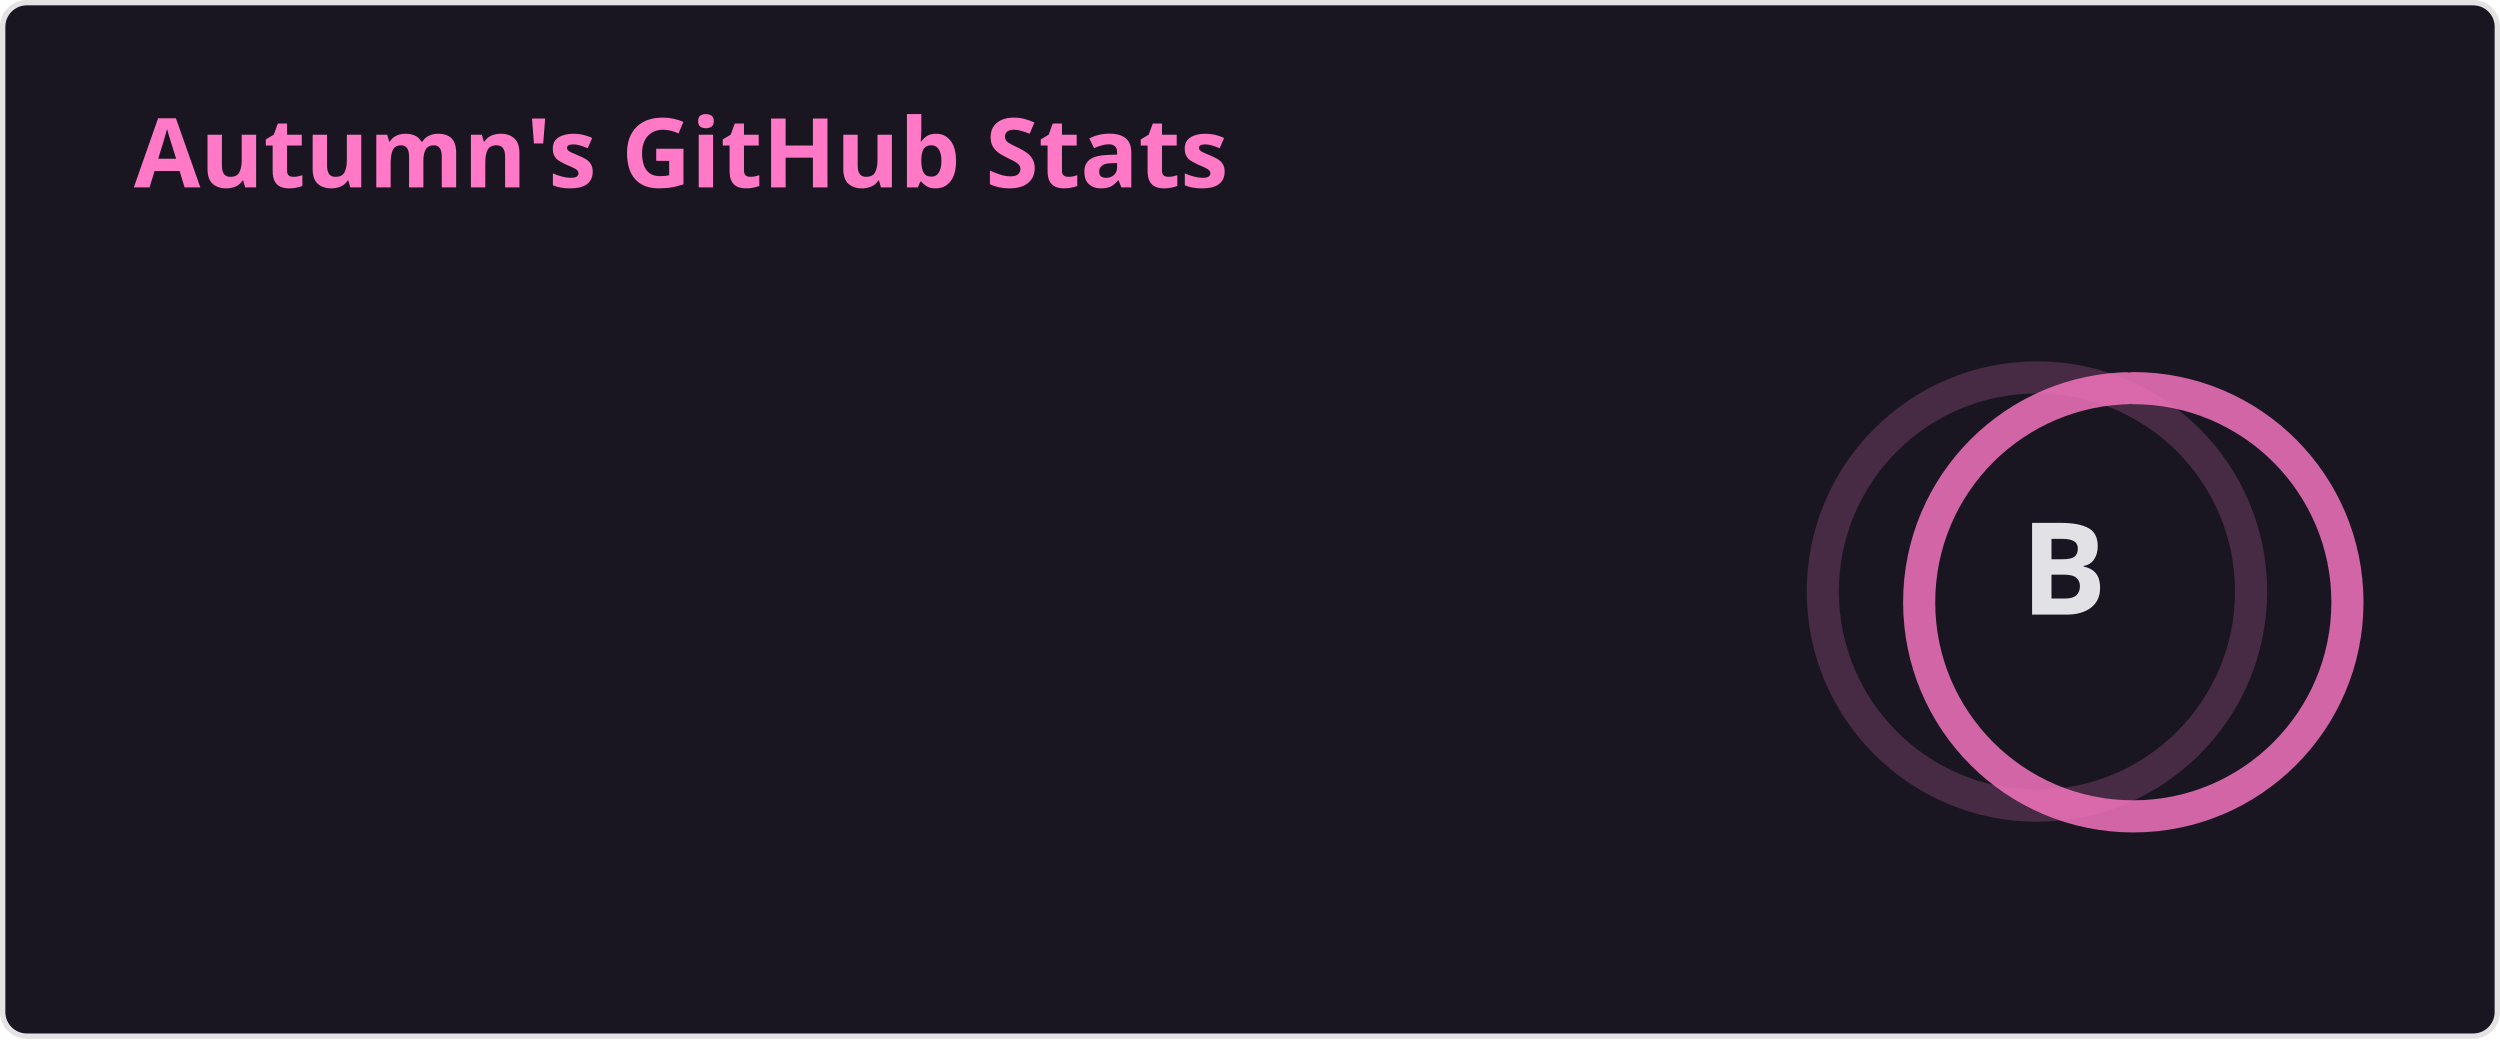
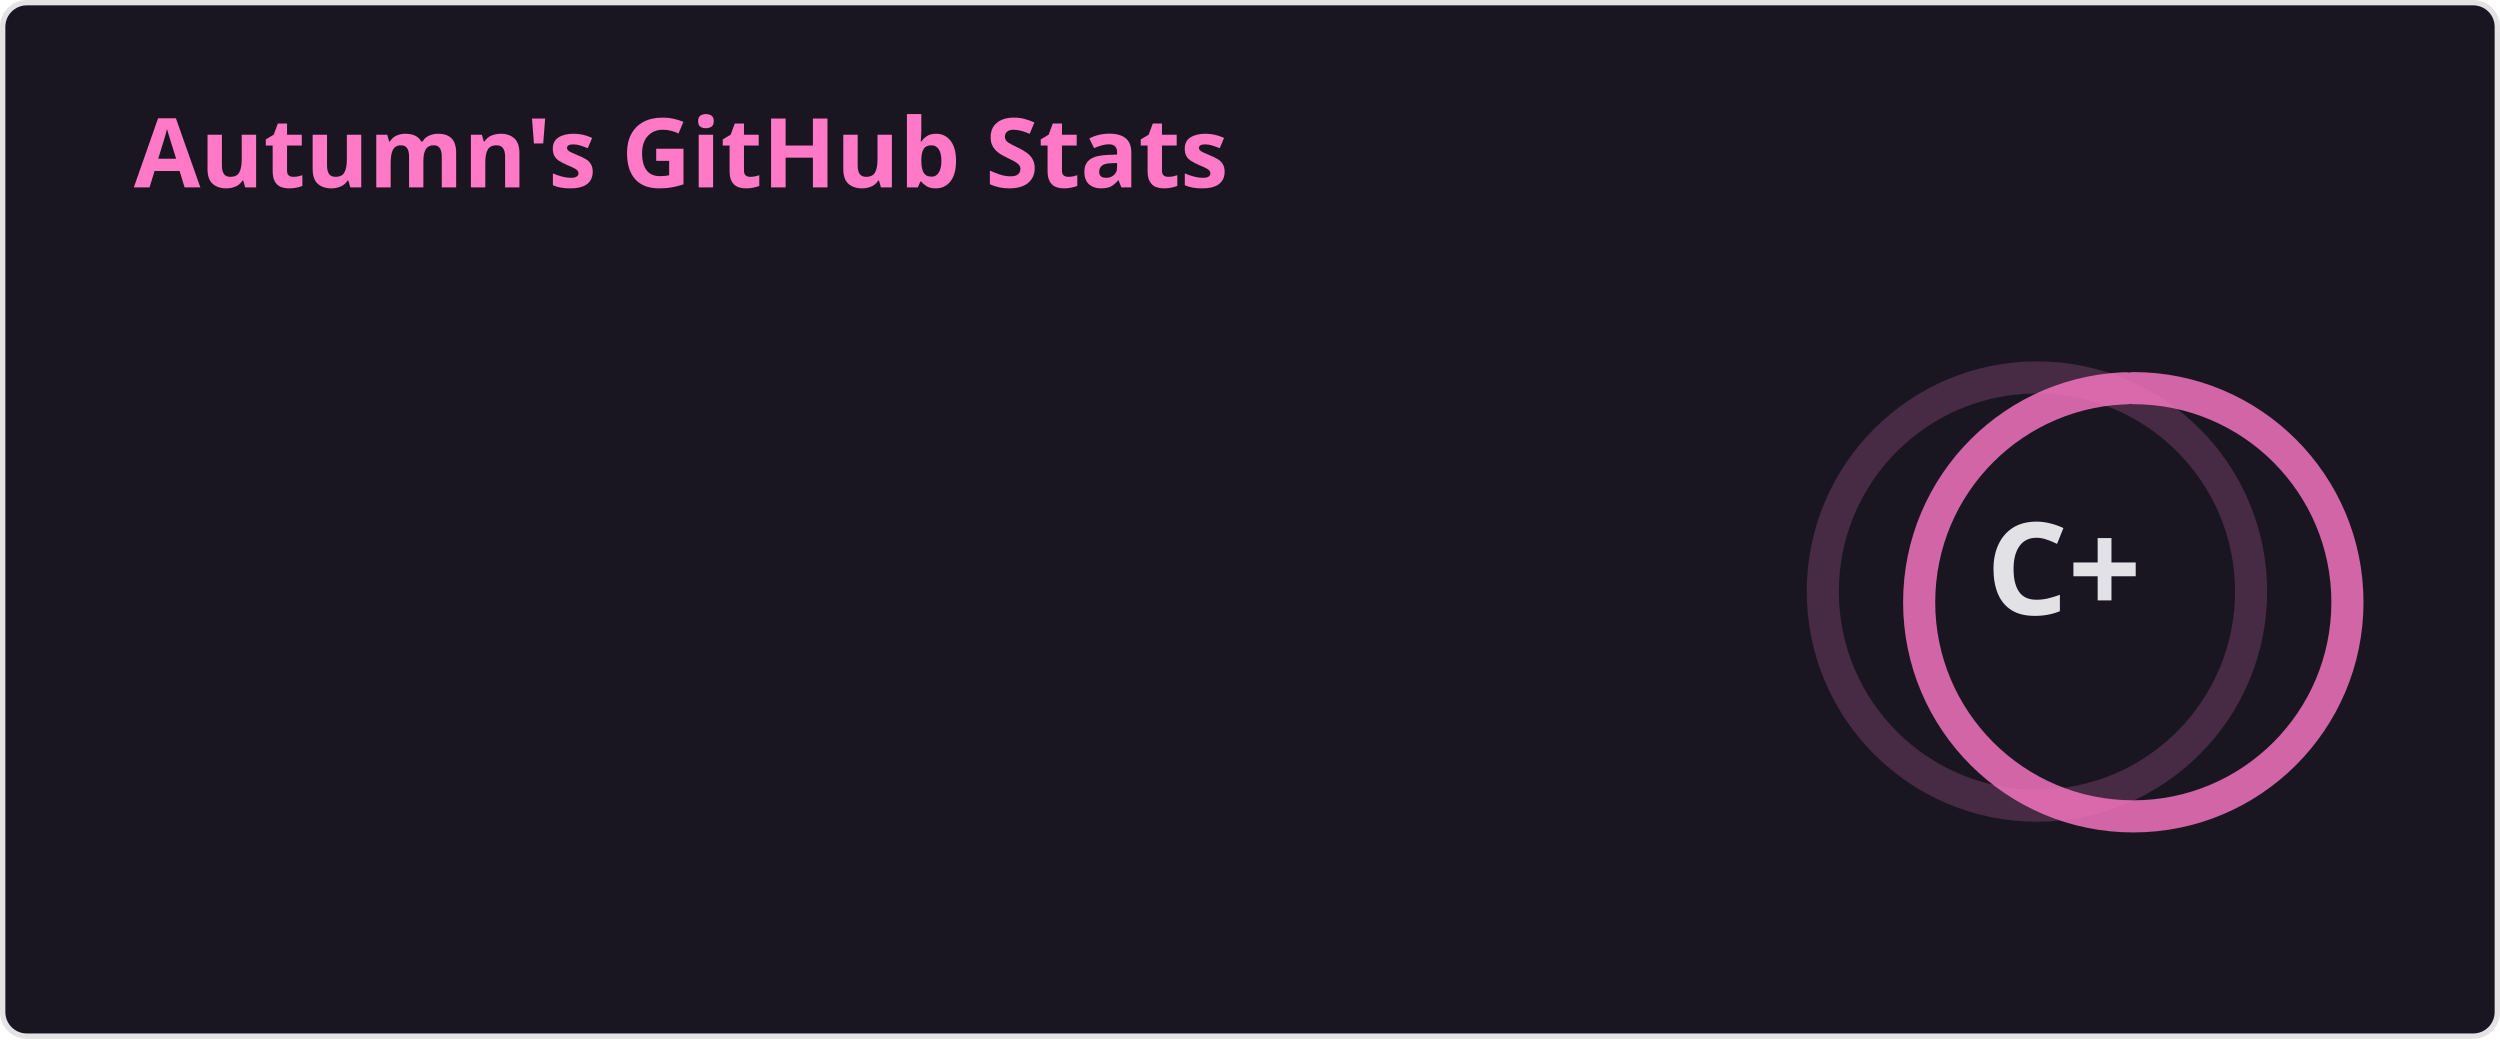
<svg xmlns="http://www.w3.org/2000/svg" width="467" height="195" viewBox="0 0 467 195" fill="none" role="img" aria-labelledby="descId">
  <style>
          .header {
            font: 600 18px 'Segoe UI', Ubuntu, Sans-Serif;
            fill: #FF79C6;
            animation: fadeInAnimation 0.8s ease-in-out forwards;
          }
          @supports(-moz-appearance: auto) {
            /* Selector detects Firefox */
            .header { font-size: 15.5px; }
          }
          
    .stat {
      font: 600 14px 'Segoe UI', Ubuntu, "Helvetica Neue", Sans-Serif; fill: #E1E1E6;
    }
    @supports(-moz-appearance: auto) {
      /* Selector detects Firefox */
      .stat { font-size:12px; }
    }
    .stagger {
      opacity: 0;
      animation: fadeInAnimation 0.3s ease-in-out forwards;
    }
    .rank-text {
      font: 800 24px 'Segoe UI', Ubuntu, Sans-Serif; fill: #E1E1E6;
      animation: scaleInAnimation 0.3s ease-in-out forwards;
    }
    .rank-percentile-header {
      font-size: 14px;
    }
    .rank-percentile-text {
      font-size: 16px;
    }
    
    .not_bold { font-weight: 400 }
    .bold { font-weight: 700 }
    .icon {
      fill: #e7de79;
      display: block;
    }

    .rank-circle-rim {
      stroke: #FF79C6;
      fill: none;
      stroke-width: 6;
      opacity: 0.2;
    }
    .rank-circle {
      stroke: #FF79C6;
      stroke-dasharray: 250;
      fill: none;
      stroke-width: 6;
      stroke-linecap: round;
      opacity: 0.8;
      transform-origin: -10px 8px;
      transform: rotate(-90deg);
      animation: rankAnimation 1s forwards ease-in-out;
    }
    
    @keyframes rankAnimation {
      from {
        stroke-dashoffset: 251.327;
      }
      to {
-         stroke-dashoffset: 144.292;
+         stroke-dashoffset: 200.07;
      }
    }
  
  
          

          
      /* Animations */
      @keyframes scaleInAnimation {
        from {
          transform: translate(-5px, 5px) scale(0);
        }
        to {
          transform: translate(-5px, 5px) scale(1);
        }
      }
      @keyframes fadeInAnimation {
        from {
          opacity: 0;
        }
        to {
          opacity: 1;
        }
      }
    
          
        </style>
  <defs>
          
          
        </defs>
  <rect data-testid="card-bg" class="card-bg" x="0.5" y="0.5" rx="4.5" height="99%" stroke="#e4e2e2" width="466" fill="#191622" stroke-opacity="1" />
  <g data-testid="card-title" transform="translate(25, 35)">
    <g transform="translate(0, 0)">
      <text x="0" y="0" class="header" data-testid="header">Autumn's GitHub Stats</text>
    </g>
  </g>
  <g data-testid="main-card-body" transform="translate(0, 55)">
    <g data-testid="rank-circle" transform="translate(390.5, 47.5)">
      <circle class="rank-circle-rim" cx="-10" cy="8" r="40" />
      <circle class="rank-circle" cx="-10" cy="8" r="40" />
      <g class="rank-text">
        <text x="-5" y="3" alignment-baseline="central" dominant-baseline="central" text-anchor="middle" data-testid="level-rank-icon">
-           B
+           C+
        </text>
      </g>
    </g>
    <svg x="0" y="0">
      <g transform="translate(0, 0)">
        <g class="stagger" style="animation-delay: 450ms" transform="translate(25, 0)">
          <svg data-testid="icon" class="icon" viewBox="0 0 16 16" version="1.1" width="16" height="16">
            <path fill-rule="evenodd" d="M8 .25a.75.75 0 01.673.418l1.882 3.815 4.21.612a.75.75 0 01.416 1.279l-3.046 2.97.719 4.192a.75.75 0 01-1.088.791L8 12.347l-3.766 1.98a.75.75 0 01-1.088-.79l.72-4.194L.818 6.374a.75.75 0 01.416-1.28l4.21-.611L7.327.668A.75.75 0 018 .25zm0 2.445L6.615 5.5a.75.75 0 01-.564.41l-3.097.45 2.24 2.184a.75.75 0 01.216.664l-.528 3.084 2.769-1.456a.75.75 0 01.698 0l2.77 1.456-.53-3.084a.75.75 0 01.216-.664l2.24-2.183-3.096-.45a.75.75 0 01-.564-.41L8 2.694v.001z" />
          </svg>
          <text class="stat  bold" x="25" y="12.5">Total Stars Earned:</text>
-           <text class="stat  bold" x="224.01" y="12.5" data-testid="stars">2</text>
+           <text class="stat  bold" x="224.01" y="12.5" data-testid="stars">1</text>
        </g>
      </g>
      <g transform="translate(0, 25)">
        <g class="stagger" style="animation-delay: 600ms" transform="translate(25, 0)">
          <svg data-testid="icon" class="icon" viewBox="0 0 16 16" version="1.1" width="16" height="16">
            <path fill-rule="evenodd" d="M1.643 3.143L.427 1.927A.25.25 0 000 2.104V5.75c0 .138.112.25.25.25h3.646a.25.25 0 00.177-.427L2.715 4.215a6.5 6.5 0 11-1.18 4.458.75.75 0 10-1.493.154 8.001 8.001 0 101.6-5.684zM7.75 4a.75.75 0 01.75.75v2.992l2.028.812a.75.75 0 01-.557 1.392l-2.5-1A.75.75 0 017 8.25v-3.5A.75.75 0 017.75 4z" />
          </svg>
          <text class="stat  bold" x="25" y="12.5">Total Commits:</text>
-           <text class="stat  bold" x="224.01" y="12.5" data-testid="commits">683</text>
+           <text class="stat  bold" x="224.01" y="12.5" data-testid="commits">476</text>
        </g>
      </g>
      <g transform="translate(0, 50)">
        <g class="stagger" style="animation-delay: 750ms" transform="translate(25, 0)">
          <svg data-testid="icon" class="icon" viewBox="0 0 16 16" version="1.1" width="16" height="16">
            <path fill-rule="evenodd" d="M7.177 3.073L9.573.677A.25.25 0 0110 .854v4.792a.25.25 0 01-.427.177L7.177 3.427a.25.25 0 010-.354zM3.75 2.5a.75.75 0 100 1.5.75.75 0 000-1.5zm-2.25.75a2.25 2.25 0 113 2.122v5.256a2.251 2.251 0 11-1.5 0V5.372A2.25 2.25 0 011.5 3.25zM11 2.5h-1V4h1a1 1 0 011 1v5.628a2.251 2.251 0 101.5 0V5A2.5 2.5 0 0011 2.5zm1 10.25a.75.75 0 111.5 0 .75.75 0 01-1.5 0zM3.75 12a.75.75 0 100 1.5.75.75 0 000-1.5z" />
          </svg>
          <text class="stat  bold" x="25" y="12.5">Total PRs:</text>
-           <text class="stat  bold" x="224.01" y="12.5" data-testid="prs">76</text>
+           <text class="stat  bold" x="224.01" y="12.5" data-testid="prs">19</text>
        </g>
      </g>
      <g transform="translate(0, 75)">
        <g class="stagger" style="animation-delay: 900ms" transform="translate(25, 0)">
          <svg data-testid="icon" class="icon" viewBox="0 0 16 16" version="1.1" width="16" height="16">
            <path fill-rule="evenodd" d="M8 1.5a6.5 6.5 0 100 13 6.5 6.5 0 000-13zM0 8a8 8 0 1116 0A8 8 0 010 8zm9 3a1 1 0 11-2 0 1 1 0 012 0zm-.25-6.25a.75.75 0 00-1.5 0v3.5a.75.75 0 001.5 0v-3.5z" />
          </svg>
          <text class="stat  bold" x="25" y="12.5">Total Issues:</text>
-           <text class="stat  bold" x="224.01" y="12.5" data-testid="issues">89</text>
+           <text class="stat  bold" x="224.01" y="12.5" data-testid="issues">24</text>
        </g>
      </g>
      <g transform="translate(0, 100)">
        <g class="stagger" style="animation-delay: 1050ms" transform="translate(25, 0)">
          <svg data-testid="icon" class="icon" viewBox="0 0 16 16" version="1.1" width="16" height="16">
            <path fill-rule="evenodd" d="M2 2.5A2.5 2.5 0 014.5 0h8.75a.75.75 0 01.75.75v12.5a.75.75 0 01-.75.75h-2.5a.75.75 0 110-1.5h1.75v-2h-8a1 1 0 00-.714 1.7.75.75 0 01-1.072 1.05A2.495 2.495 0 012 11.5v-9zm10.5-1V9h-8c-.356 0-.694.074-1 .208V2.5a1 1 0 011-1h8zM5 12.25v3.25a.25.25 0 00.4.2l1.45-1.087a.25.25 0 01.3 0L8.6 15.7a.25.25 0 00.4-.2v-3.25a.25.25 0 00-.25-.25h-3.5a.25.25 0 00-.25.25z" />
          </svg>
          <text class="stat  bold" x="25" y="12.5">Contributed to (last year):</text>
-           <text class="stat  bold" x="224.01" y="12.5" data-testid="contribs">7</text>
+           <text class="stat  bold" x="224.01" y="12.5" data-testid="contribs">8</text>
        </g>
      </g>
    </svg>
  </g>
</svg>
